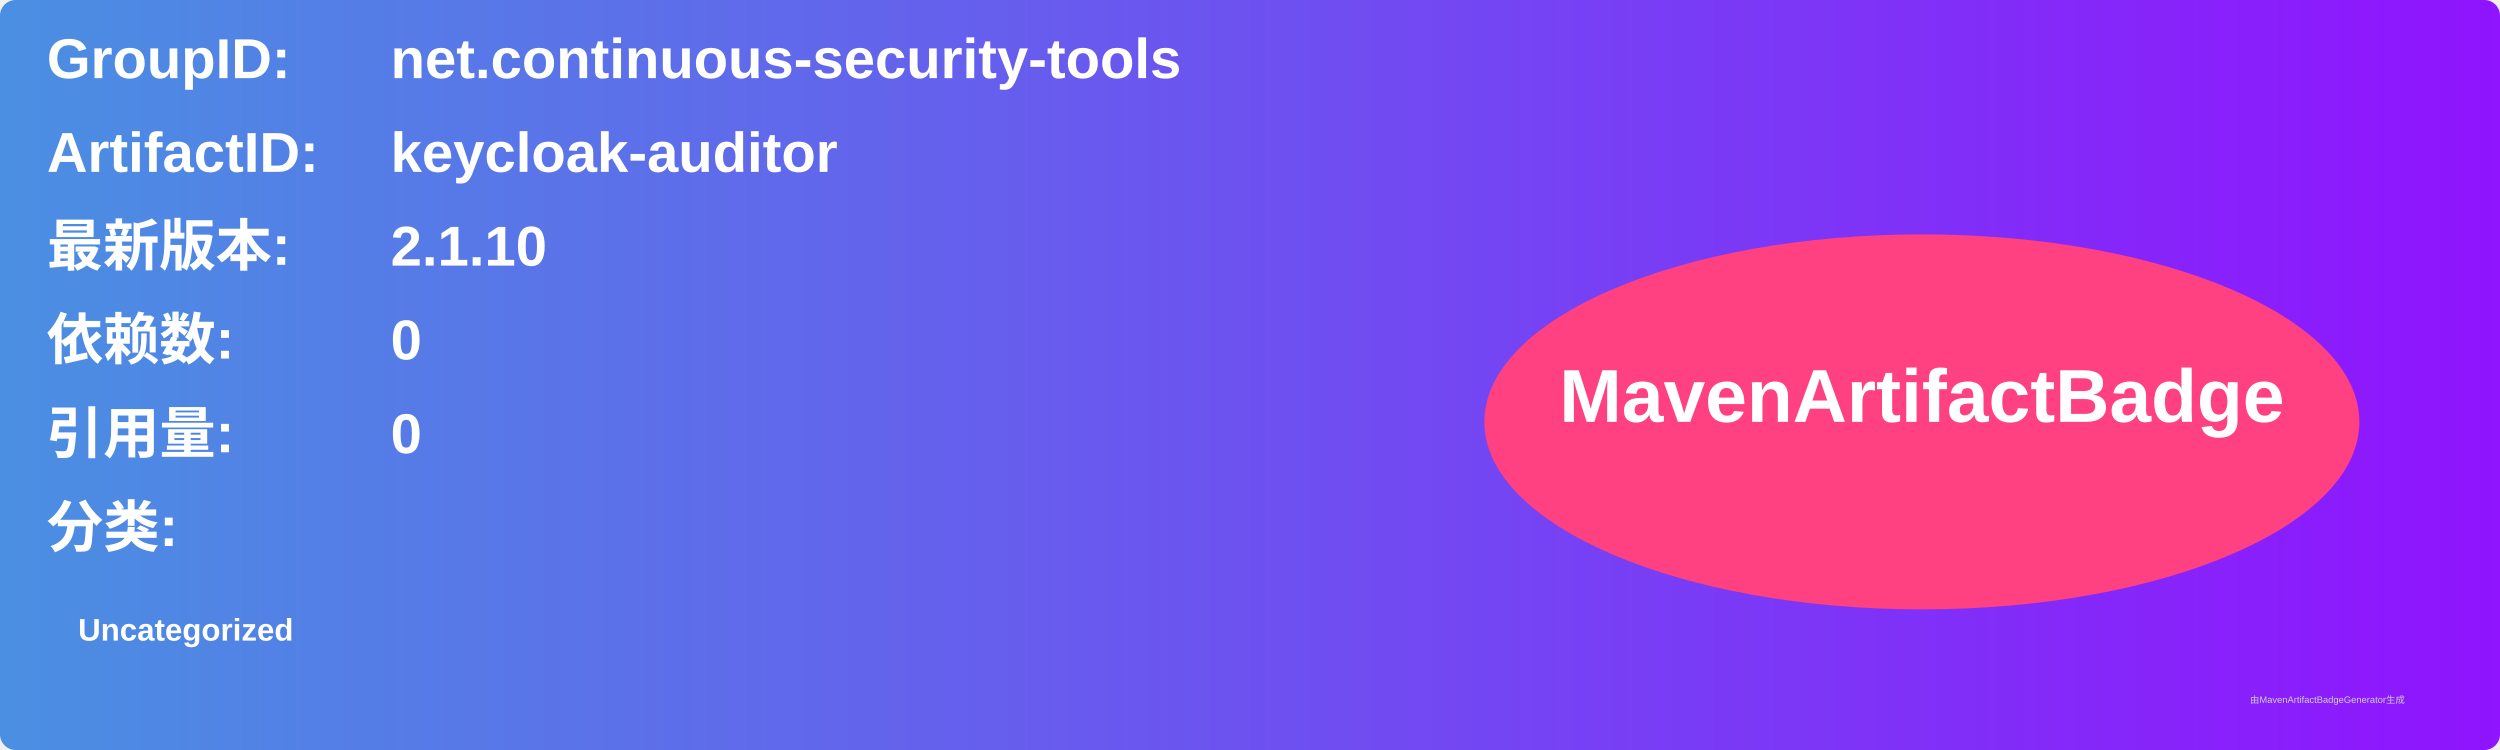
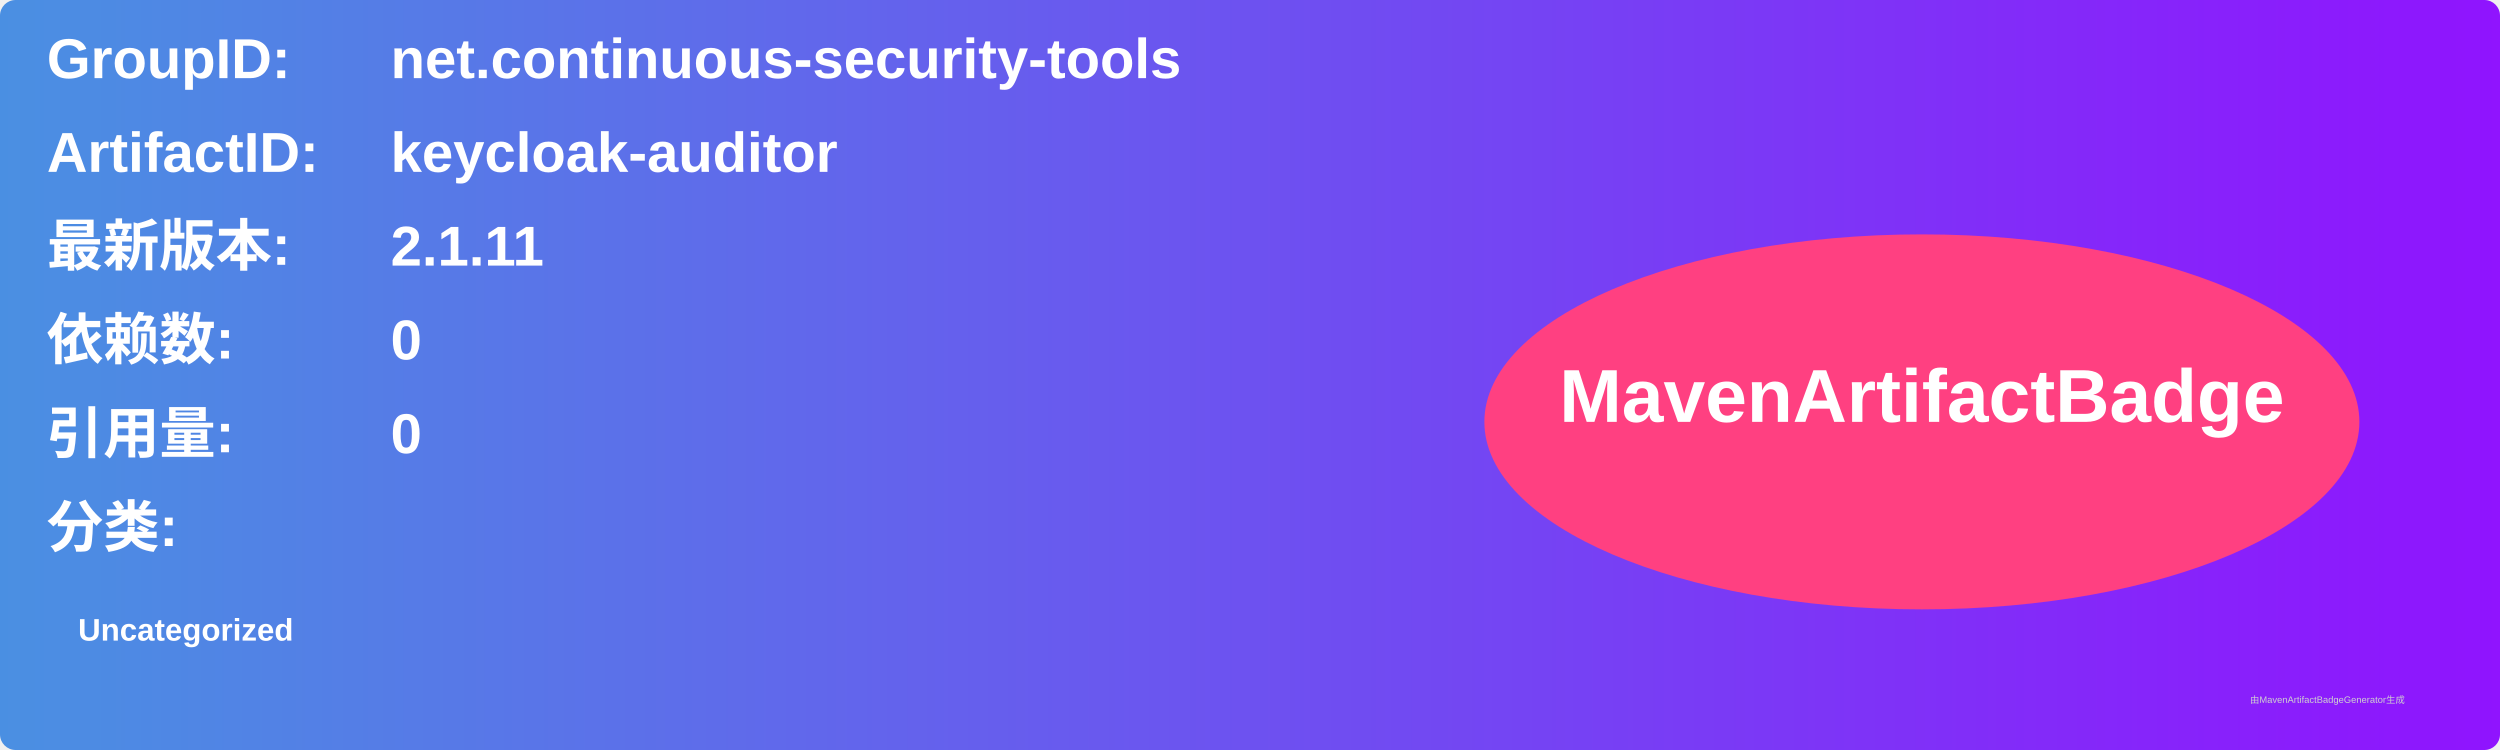
<svg xmlns="http://www.w3.org/2000/svg" width="800" height="240" viewBox="0 0 800 240">
  <linearGradient id="grad" x1="0%" y1="0%" x2="100%" y2="0%">
    <stop offset="0%" stop-color="#4a90e2" />
    <stop offset="100%" stop-color="#9013fe" />
  </linearGradient>
  <rect width="100%" height="100%" rx="5" ry="5" fill="url(#grad)" />
  <g transform="translate(15, 15)">
    <text x="0" y="10" font-family="Arial" font-size="18" fill="white" font-weight="bold" width="260">GroupID:</text>
    <text x="110" y="10" font-family="Arial" font-size="18" fill="white" font-weight="bold" width="460">net.continuous-security-tools</text>
    <text x="0" y="40" font-family="Arial" font-size="18" fill="white" font-weight="bold" width="260">ArtifactID:</text>
    <text x="110" y="40" font-family="Arial" font-size="18" fill="white" font-weight="bold" width="460">keycloak-auditor</text>
    <text x="0" y="70" font-family="Arial" font-size="18" fill="white" font-weight="bold">最新版本:</text>
    <text x="110" y="70" font-family="Arial" font-size="18" fill="white" font-weight="bold">
-       <tspan font-weight="bold">2.1.10</tspan>
+       <tspan font-weight="bold">2.1.11</tspan>
    </text>
    <text x="0" y="100" font-family="Arial" font-size="18" fill="white" font-weight="bold">依赖数: </text>
    <text x="110" y="100" font-family="Arial" font-size="18" fill="white">
      <tspan font-weight="bold">0</tspan>
    </text>
    <text x="0" y="130" font-family="Arial" font-size="18" fill="white" font-weight="bold">引用量: </text>
    <text x="110" y="130" font-family="Arial" font-size="18" fill="white">
      <tspan font-weight="bold">0</tspan>
    </text>
    <text x="0" y="160" font-family="Arial" font-size="18" fill="white" font-weight="bold">分类:</text>
    <text x="10" y="190" font-family="Arial" font-size="10" fill="white">
      <tspan font-weight="bold">Uncategorized</tspan>
    </text>
    <ellipse cx="600" cy="120" rx="140" ry="60" fill="#ff4081" />
    <text x="600" y="120" text-anchor="middle" font-family="Arial" font-size="24" fill="white" font-weight="bold">MavenArtifactBadge</text>
  </g>
  <text x="720" y="225" font-family="Arial" font-size="3" fill="#d0d0d0">由MavenArtifactBadgeGenerator生成</text>
</svg>
